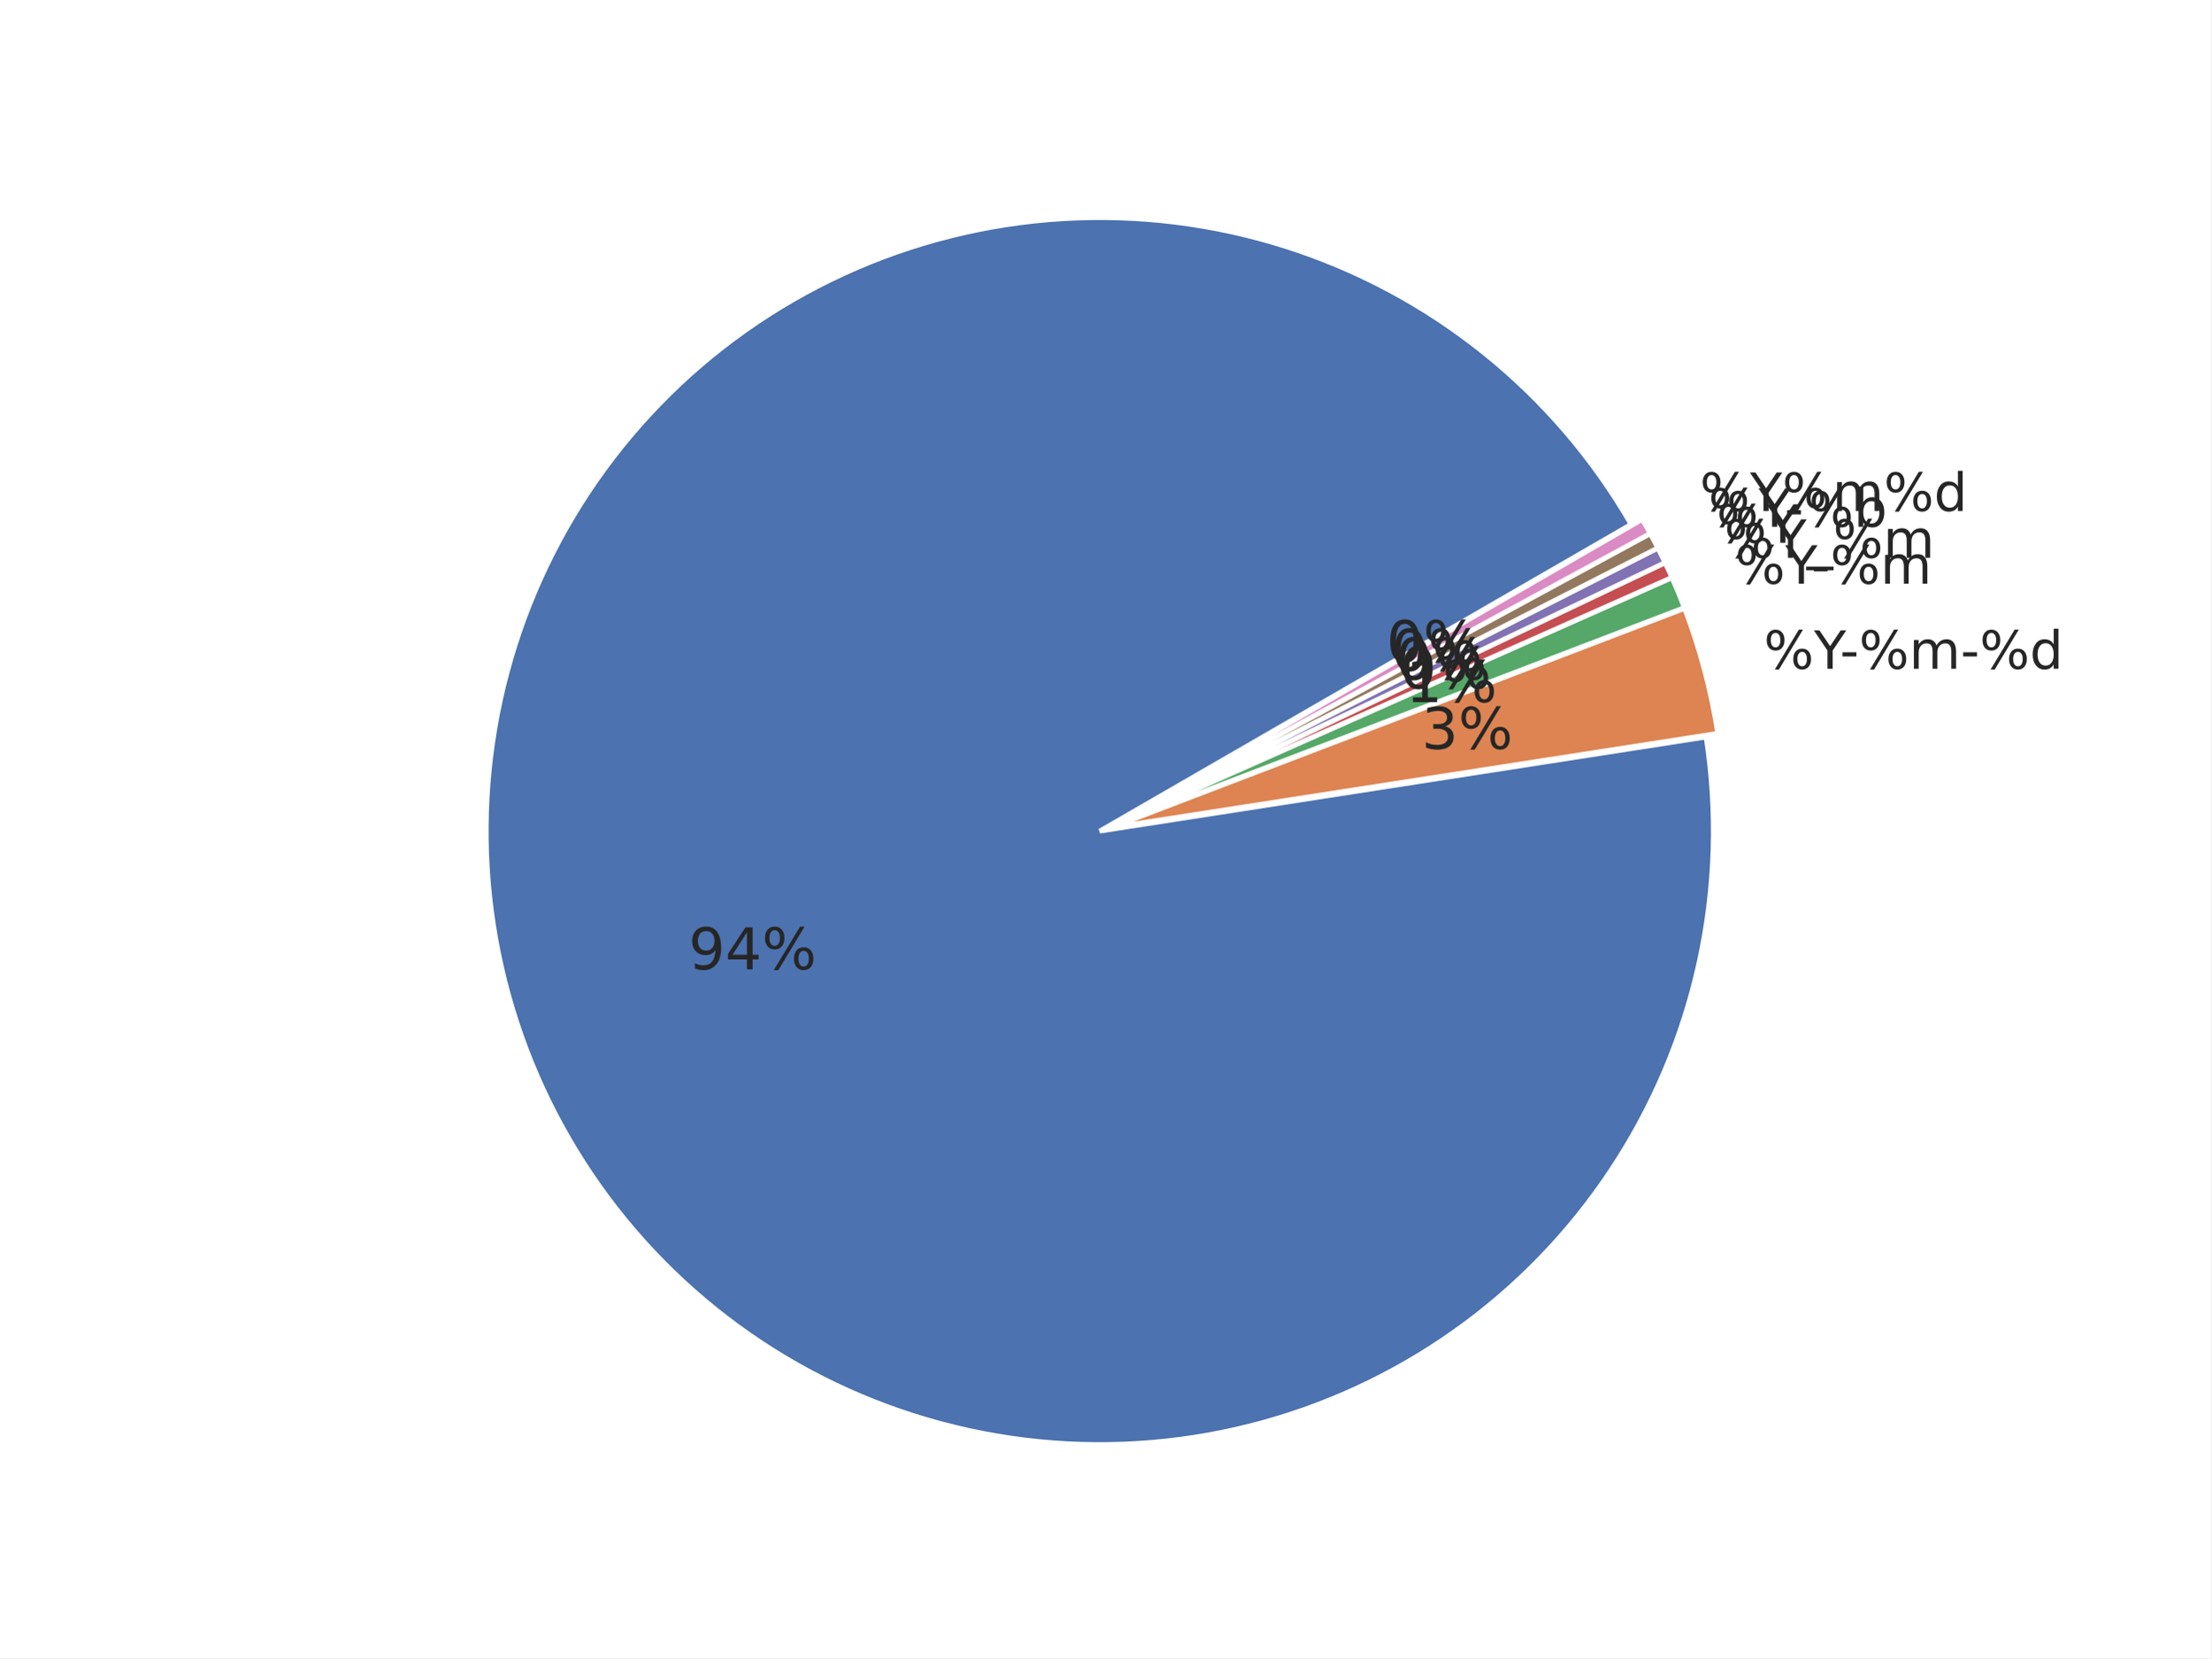
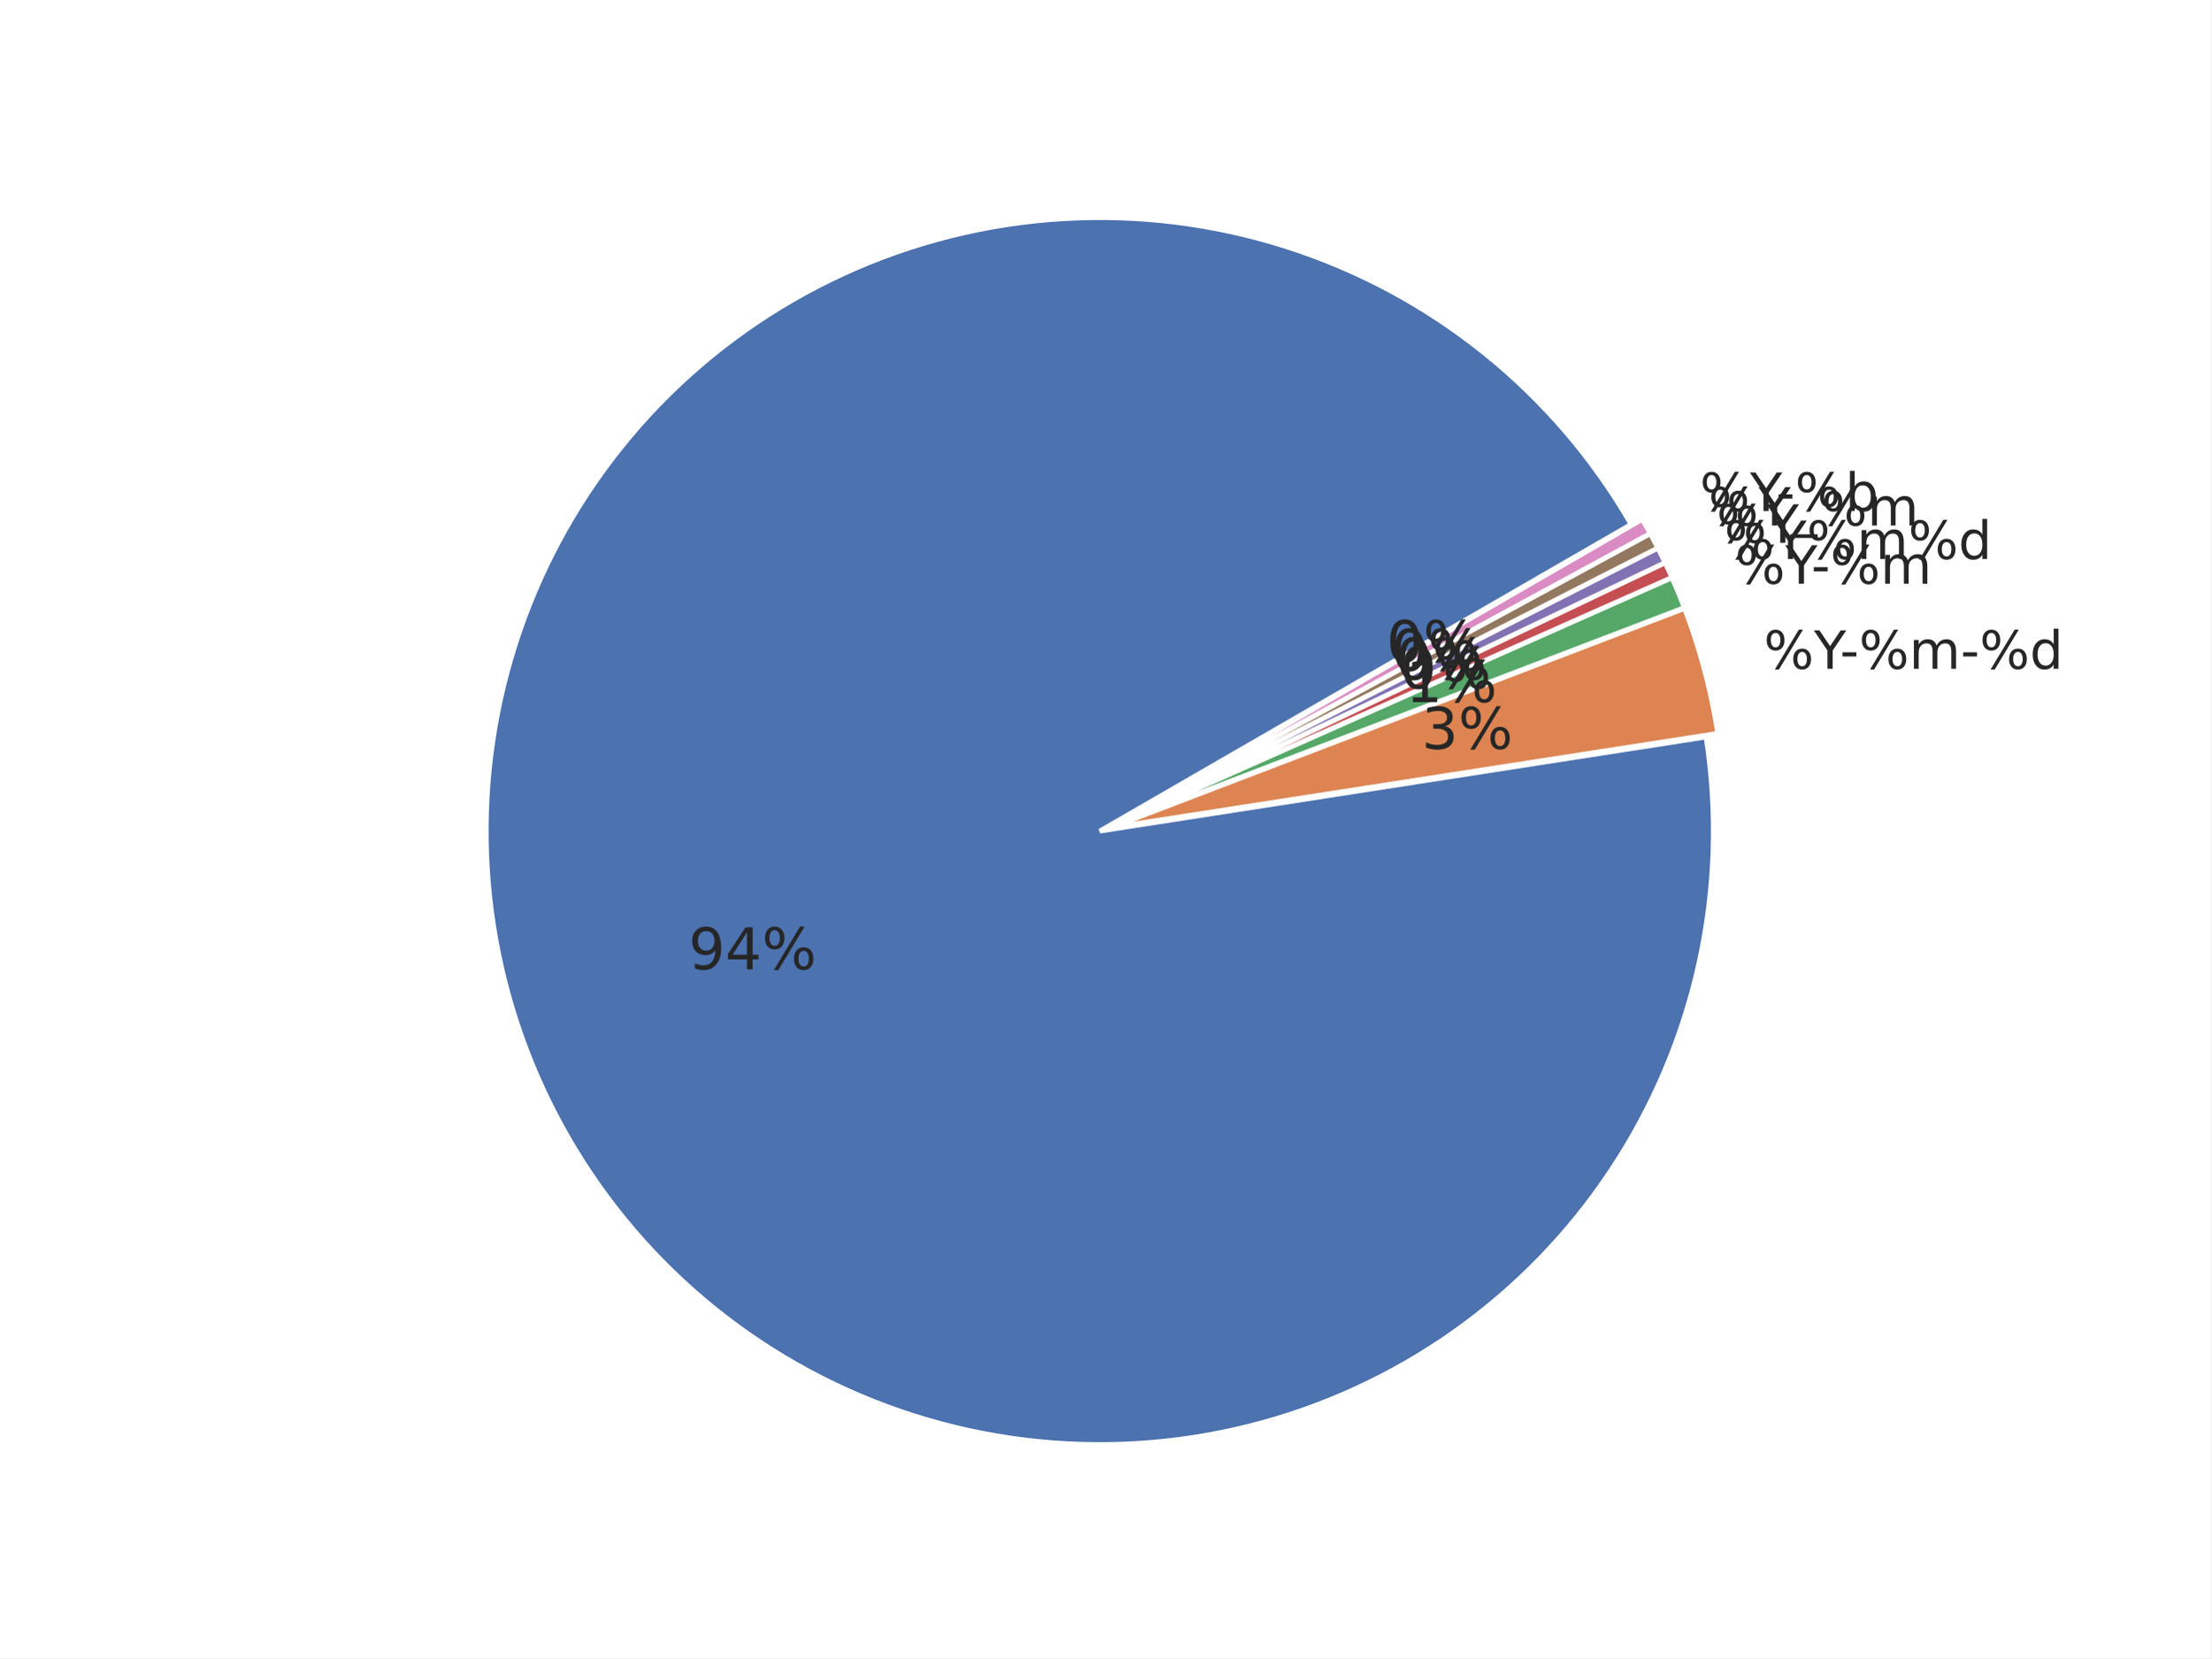
<svg xmlns="http://www.w3.org/2000/svg" xmlns:xlink="http://www.w3.org/1999/xlink" width="460.8pt" height="345.6pt" viewBox="0 0 460.8 345.6" version="1.1">
  <defs>
    <style type="text/css">*{stroke-linejoin: round; stroke-linecap: butt}</style>
  </defs>
  <g id="figure_1">
    <g id="patch_1">
      <path d="M 0 345.6  L 460.8 345.6  L 460.8 0  L 0 0  z " style="fill: #ffffff" />
    </g>
    <g id="axes_1">
      <g id="matplotlib.axis_1" />
      <g id="matplotlib.axis_2" />
      <g id="patch_2">
        <path d="M 339.934 109.289  C 332.035 95.607 321.668 83.507 309.36 73.602  C 297.052 63.698 283.014 56.16 267.959 51.37  C 252.904 46.581 237.091 44.623 221.322 45.596  C 205.554 46.568 190.101 50.455 175.749 57.058  C 161.396 63.661 148.391 72.867 137.393 84.209  C 126.395 95.551 117.594 108.833 111.436 123.382  C 105.278 137.931 101.869 153.496 101.383 169.287  C 100.896 185.078 103.34 200.823 108.591 215.724  C 113.842 230.624 121.809 244.423 132.087 256.421  C 142.366 268.418 154.78 278.408 168.699 285.882  C 182.617 293.356 197.801 298.186 213.48 300.128  C 229.159 302.069 245.062 301.088 260.384 297.235  C 275.705 293.381 290.18 286.722 303.075 277.594  C 315.97 268.466 327.062 257.027 335.788 243.857  C 344.515 230.687 350.726 216.014 354.106 200.581  C 357.485 185.148 357.976 169.222 355.553 153.611  L 229.194 173.225  z " style="fill: #4c72b0; stroke: #ffffff; stroke-linejoin: miter" />
      </g>
      <g id="patch_3">
        <path d="M 357.995 152.857  C 357.304 148.408 356.379 143.999 355.223 139.648  C 354.068 135.297 352.683 131.009 351.075 126.804  L 231.636 172.472  z " style="fill: #dd8452; stroke: #ffffff; stroke-linejoin: miter" />
      </g>
      <g id="patch_4">
        <path d="M 351.021 126.644  C 350.619 125.593 350.203 124.548 349.774 123.507  C 349.345 122.467 348.901 121.433 348.445 120.405  L 231.582 172.312  z " style="fill: #55a868; stroke: #ffffff; stroke-linejoin: miter" />
      </g>
      <g id="patch_5">
        <path d="M 348.424 120.358  C 348.196 119.844 347.964 119.331 347.729 118.82  C 347.494 118.309 347.255 117.799 347.013 117.291  L 231.562 172.266  z " style="fill: #c44e52; stroke: #ffffff; stroke-linejoin: miter" />
      </g>
      <g id="patch_6">
        <path d="M 346.999 117.261  C 346.757 116.753 346.512 116.247 346.263 115.742  C 346.015 115.237 345.763 114.734 345.507 114.233  L 231.547 172.235  z " style="fill: #8172b3; stroke: #ffffff; stroke-linejoin: miter" />
      </g>
      <g id="patch_7">
        <path d="M 345.492 114.202  C 345.237 113.701 344.978 113.201 344.717 112.703  C 344.455 112.205 344.19 111.709 343.921 111.215  L 231.532 172.205  z " style="fill: #937860; stroke: #ffffff; stroke-linejoin: miter" />
      </g>
      <g id="patch_8">
        <path d="M 343.905 111.185  C 343.637 110.69 343.365 110.198 343.09 109.707  C 342.816 109.216 342.537 108.727 342.256 108.239  L 231.516 172.175  z " style="fill: #da8bc3; stroke: #ffffff; stroke-linejoin: miter" />
      </g>
      <g id="text_1">
        <g style="fill: #262626" transform="translate(143.4962 202.0356) scale(0.12 -0.12)">
          <defs>
            <path id="DejaVuSans-39" d="M 703 97  L 703 672  Q 941 559 1184 500  Q 1428 441 1663 441  Q 2288 441 2617 861  Q 2947 1281 2994 2138  Q 2813 1869 2534 1725  Q 2256 1581 1919 1581  Q 1219 1581 811 2004  Q 403 2428 403 3163  Q 403 3881 828 4315  Q 1253 4750 1959 4750  Q 2769 4750 3195 4129  Q 3622 3509 3622 2328  Q 3622 1225 3098 567  Q 2575 -91 1691 -91  Q 1453 -91 1209 -44  Q 966 3 703 97  z M 1959 2075  Q 2384 2075 2632 2365  Q 2881 2656 2881 3163  Q 2881 3666 2632 3958  Q 2384 4250 1959 4250  Q 1534 4250 1286 3958  Q 1038 3666 1038 3163  Q 1038 2656 1286 2365  Q 1534 2075 1959 2075  z " transform="scale(0.015625)" />
            <path id="DejaVuSans-34" d="M 2419 4116  L 825 1625  L 2419 1625  L 2419 4116  z M 2253 4666  L 3047 4666  L 3047 1625  L 3713 1625  L 3713 1100  L 3047 1100  L 3047 0  L 2419 0  L 2419 1100  L 313 1100  L 313 1709  L 2253 4666  z " transform="scale(0.015625)" />
            <path id="DejaVuSans-25" d="M 4653 2053  Q 4381 2053 4226 1822  Q 4072 1591 4072 1178  Q 4072 772 4226 539  Q 4381 306 4653 306  Q 4919 306 5073 539  Q 5228 772 5228 1178  Q 5228 1588 5073 1820  Q 4919 2053 4653 2053  z M 4653 2450  Q 5147 2450 5437 2106  Q 5728 1763 5728 1178  Q 5728 594 5436 251  Q 5144 -91 4653 -91  Q 4153 -91 3862 251  Q 3572 594 3572 1178  Q 3572 1766 3864 2108  Q 4156 2450 4653 2450  z M 1428 4353  Q 1159 4353 1004 4120  Q 850 3888 850 3481  Q 850 3069 1003 2837  Q 1156 2606 1428 2606  Q 1700 2606 1854 2837  Q 2009 3069 2009 3481  Q 2009 3884 1853 4118  Q 1697 4353 1428 4353  z M 4250 4750  L 4750 4750  L 1831 -91  L 1331 -91  L 4250 4750  z M 1428 4750  Q 1922 4750 2215 4408  Q 2509 4066 2509 3481  Q 2509 2891 2217 2550  Q 1925 2209 1428 2209  Q 931 2209 642 2551  Q 353 2894 353 3481  Q 353 4063 643 4406  Q 934 4750 1428 4750  z " transform="scale(0.015625)" />
          </defs>
          <use xlink:href="#DejaVuSans-39" />
          <use xlink:href="#DejaVuSans-34" transform="translate(63.62305 0)" />
          <use xlink:href="#DejaVuSans-25" transform="translate(127.2461 0)" />
        </g>
      </g>
      <g id="text_2">
        <g style="fill: #262626" transform="translate(367.582 139.4008) scale(0.11 -0.11)">
          <defs>
            <path id="DejaVuSans-59" d="M -13 4666  L 666 4666  L 1959 2747  L 3244 4666  L 3922 4666  L 2272 2222  L 2272 0  L 1638 0  L 1638 2222  L -13 4666  z " transform="scale(0.015625)" />
            <path id="DejaVuSans-2d" d="M 313 2009  L 1997 2009  L 1997 1497  L 313 1497  L 313 2009  z " transform="scale(0.015625)" />
            <path id="DejaVuSans-6d" d="M 3328 2828  Q 3544 3216 3844 3400  Q 4144 3584 4550 3584  Q 5097 3584 5394 3201  Q 5691 2819 5691 2113  L 5691 0  L 5113 0  L 5113 2094  Q 5113 2597 4934 2840  Q 4756 3084 4391 3084  Q 3944 3084 3684 2787  Q 3425 2491 3425 1978  L 3425 0  L 2847 0  L 2847 2094  Q 2847 2600 2669 2842  Q 2491 3084 2119 3084  Q 1678 3084 1418 2786  Q 1159 2488 1159 1978  L 1159 0  L 581 0  L 581 3500  L 1159 3500  L 1159 2956  Q 1356 3278 1631 3431  Q 1906 3584 2284 3584  Q 2666 3584 2933 3390  Q 3200 3197 3328 2828  z " transform="scale(0.015625)" />
            <path id="DejaVuSans-64" d="M 2906 2969  L 2906 4863  L 3481 4863  L 3481 0  L 2906 0  L 2906 525  Q 2725 213 2448 61  Q 2172 -91 1784 -91  Q 1150 -91 751 415  Q 353 922 353 1747  Q 353 2572 751 3078  Q 1150 3584 1784 3584  Q 2172 3584 2448 3432  Q 2725 3281 2906 2969  z M 947 1747  Q 947 1113 1208 752  Q 1469 391 1925 391  Q 2381 391 2643 752  Q 2906 1113 2906 1747  Q 2906 2381 2643 2742  Q 2381 3103 1925 3103  Q 1469 3103 1208 2742  Q 947 2381 947 1747  z " transform="scale(0.015625)" />
          </defs>
          <use xlink:href="#DejaVuSans-25" />
          <use xlink:href="#DejaVuSans-59" transform="translate(95.01953 0)" />
          <use xlink:href="#DejaVuSans-2d" transform="translate(144.2285 0)" />
          <use xlink:href="#DejaVuSans-25" transform="translate(180.3125 0)" />
          <use xlink:href="#DejaVuSans-6d" transform="translate(275.332 0)" />
          <use xlink:href="#DejaVuSans-2d" transform="translate(372.7441 0)" />
          <use xlink:href="#DejaVuSans-25" transform="translate(408.8281 0)" />
          <use xlink:href="#DejaVuSans-64" transform="translate(503.8477 0)" />
        </g>
      </g>
      <g id="text_3">
        <g style="fill: #262626" transform="translate(296.2699 156.0887) scale(0.12 -0.12)">
          <defs>
            <path id="DejaVuSans-33" d="M 2597 2516  Q 3050 2419 3304 2112  Q 3559 1806 3559 1356  Q 3559 666 3084 287  Q 2609 -91 1734 -91  Q 1441 -91 1130 -33  Q 819 25 488 141  L 488 750  Q 750 597 1062 519  Q 1375 441 1716 441  Q 2309 441 2620 675  Q 2931 909 2931 1356  Q 2931 1769 2642 2001  Q 2353 2234 1838 2234  L 1294 2234  L 1294 2753  L 1863 2753  Q 2328 2753 2575 2939  Q 2822 3125 2822 3475  Q 2822 3834 2567 4026  Q 2313 4219 1838 4219  Q 1578 4219 1281 4162  Q 984 4106 628 3988  L 628 4550  Q 988 4650 1302 4700  Q 1616 4750 1894 4750  Q 2613 4750 3031 4423  Q 3450 4097 3450 3541  Q 3450 3153 3228 2886  Q 3006 2619 2597 2516  z " transform="scale(0.015625)" />
          </defs>
          <use xlink:href="#DejaVuSans-33" />
          <use xlink:href="#DejaVuSans-25" transform="translate(63.62305 0)" />
        </g>
      </g>
      <g id="text_4">
        <g style="fill: #262626" transform="translate(361.5932 121.6622) scale(0.11 -0.11)">
          <use xlink:href="#DejaVuSans-25" />
          <use xlink:href="#DejaVuSans-59" transform="translate(95.01953 0)" />
          <use xlink:href="#DejaVuSans-2d" transform="translate(144.2285 0)" />
          <use xlink:href="#DejaVuSans-25" transform="translate(180.3125 0)" />
          <use xlink:href="#DejaVuSans-6d" transform="translate(275.332 0)" />
        </g>
      </g>
      <g id="text_5">
        <g style="fill: #262626" transform="translate(292.9787 146.3404) scale(0.12 -0.12)">
          <defs>
            <path id="DejaVuSans-31" d="M 794 531  L 1825 531  L 1825 4091  L 703 3866  L 703 4441  L 1819 4666  L 2450 4666  L 2450 531  L 3481 531  L 3481 0  L 794 0  L 794 531  z " transform="scale(0.015625)" />
          </defs>
          <use xlink:href="#DejaVuSans-31" />
          <use xlink:href="#DejaVuSans-25" transform="translate(63.62305 0)" />
        </g>
      </g>
      <g id="text_6">
-         <g style="fill: #262626" transform="translate(359.3457 116.2608) scale(0.11 -0.11)">
-           <defs>
-             <path id="DejaVuSans-5f" d="M 3263 -1063  L 3263 -1509  L -63 -1509  L -63 -1063  L 3263 -1063  z " transform="scale(0.015625)" />
-           </defs>
+         <g style="fill: #262626" transform="translate(359.3457 116.5109) scale(0.11 -0.11)">
          <use xlink:href="#DejaVuSans-25" />
          <use xlink:href="#DejaVuSans-59" transform="translate(95.01953 0)" />
-           <use xlink:href="#DejaVuSans-5f" transform="translate(156.1035 0)" />
-           <use xlink:href="#DejaVuSans-25" transform="translate(206.1035 0)" />
-           <use xlink:href="#DejaVuSans-6d" transform="translate(301.123 0)" />
+           <use xlink:href="#DejaVuSans-25" transform="translate(156.1035 0)" />
+           <use xlink:href="#DejaVuSans-6d" transform="translate(251.123 0)" />
+           <use xlink:href="#DejaVuSans-25" transform="translate(348.5352 0)" />
+           <use xlink:href="#DejaVuSans-64" transform="translate(443.5547 0)" />
        </g>
      </g>
      <g id="text_7">
        <g style="fill: #262626" transform="translate(291.7436 143.5095) scale(0.12 -0.12)">
          <defs>
            <path id="DejaVuSans-30" d="M 2034 4250  Q 1547 4250 1301 3770  Q 1056 3291 1056 2328  Q 1056 1369 1301 889  Q 1547 409 2034 409  Q 2525 409 2770 889  Q 3016 1369 3016 2328  Q 3016 3291 2770 3770  Q 2525 4250 2034 4250  z M 2034 4750  Q 2819 4750 3233 4129  Q 3647 3509 3647 2328  Q 3647 1150 3233 529  Q 2819 -91 2034 -91  Q 1250 -91 836 529  Q 422 1150 422 2328  Q 422 3509 836 4129  Q 1250 4750 2034 4750  z " transform="scale(0.015625)" />
          </defs>
          <use xlink:href="#DejaVuSans-30" />
          <use xlink:href="#DejaVuSans-25" transform="translate(63.62305 0)" />
        </g>
      </g>
      <g id="text_8">
        <g style="fill: #262626" transform="translate(357.7348 113.1278) scale(0.11 -0.11)">
          <use xlink:href="#DejaVuSans-25" />
          <use xlink:href="#DejaVuSans-59" transform="translate(95.01953 0)" />
        </g>
      </g>
      <g id="text_9">
        <g style="fill: #262626" transform="translate(290.8583 141.6504) scale(0.12 -0.12)">
          <use xlink:href="#DejaVuSans-30" />
          <use xlink:href="#DejaVuSans-25" transform="translate(63.62305 0)" />
        </g>
      </g>
      <g id="text_10">
-         <g style="fill: #262626" transform="translate(356.0351 109.7884) scale(0.11 -0.11)">
+         <g style="fill: #262626" transform="translate(356.0351 109.5383) scale(0.11 -0.11)">
          <defs>
-             <path id="DejaVuSans-62" d="M 3116 1747  Q 3116 2381 2855 2742  Q 2594 3103 2138 3103  Q 1681 3103 1420 2742  Q 1159 2381 1159 1747  Q 1159 1113 1420 752  Q 1681 391 2138 391  Q 2594 391 2855 752  Q 3116 1113 3116 1747  z M 1159 2969  Q 1341 3281 1617 3432  Q 1894 3584 2278 3584  Q 2916 3584 3314 3078  Q 3713 2572 3713 1747  Q 3713 922 3314 415  Q 2916 -91 2278 -91  Q 1894 -91 1617 61  Q 1341 213 1159 525  L 1159 0  L 581 0  L 581 4863  L 1159 4863  L 1159 2969  z " transform="scale(0.015625)" />
+             <path id="DejaVuSans-5f" d="M 3263 -1063  L 3263 -1509  L -63 -1509  L -63 -1063  L 3263 -1063  z " transform="scale(0.015625)" />
          </defs>
          <use xlink:href="#DejaVuSans-25" />
          <use xlink:href="#DejaVuSans-59" transform="translate(95.01953 0)" />
-           <use xlink:href="#DejaVuSans-2d" transform="translate(144.2285 0)" />
-           <use xlink:href="#DejaVuSans-25" transform="translate(180.3125 0)" />
-           <use xlink:href="#DejaVuSans-62" transform="translate(275.332 0)" />
+           <use xlink:href="#DejaVuSans-5f" transform="translate(156.1035 0)" />
+           <use xlink:href="#DejaVuSans-25" transform="translate(206.1035 0)" />
+           <use xlink:href="#DejaVuSans-6d" transform="translate(301.123 0)" />
        </g>
      </g>
      <g id="text_11">
        <g style="fill: #262626" transform="translate(289.9243 139.8152) scale(0.12 -0.12)">
          <use xlink:href="#DejaVuSans-30" />
          <use xlink:href="#DejaVuSans-25" transform="translate(63.62305 0)" />
        </g>
      </g>
      <g id="text_12">
        <g style="fill: #262626" transform="translate(354.2479 106.4951) scale(0.11 -0.11)">
+           <defs>
+             <path id="DejaVuSans-62" d="M 3116 1747  Q 3116 2381 2855 2742  Q 2594 3103 2138 3103  Q 1681 3103 1420 2742  Q 1159 2381 1159 1747  Q 1159 1113 1420 752  Q 1681 391 2138 391  Q 2594 391 2855 752  Q 3116 1113 3116 1747  z M 1159 2969  Q 1341 3281 1617 3432  Q 1894 3584 2278 3584  Q 2916 3584 3314 3078  Q 3713 2572 3713 1747  Q 3713 922 3314 415  Q 2916 -91 2278 -91  Q 1894 -91 1617 61  Q 1341 213 1159 525  L 1159 0  L 581 0  L 581 4863  L 1159 4863  L 1159 2969  z " transform="scale(0.015625)" />
+           </defs>
          <use xlink:href="#DejaVuSans-25" />
          <use xlink:href="#DejaVuSans-59" transform="translate(95.01953 0)" />
-           <use xlink:href="#DejaVuSans-25" transform="translate(156.1035 0)" />
-           <use xlink:href="#DejaVuSans-6d" transform="translate(251.123 0)" />
-           <use xlink:href="#DejaVuSans-25" transform="translate(348.5352 0)" />
-           <use xlink:href="#DejaVuSans-64" transform="translate(443.5547 0)" />
+           <use xlink:href="#DejaVuSans-2d" transform="translate(144.2285 0)" />
+           <use xlink:href="#DejaVuSans-25" transform="translate(180.3125 0)" />
+           <use xlink:href="#DejaVuSans-62" transform="translate(275.332 0)" />
        </g>
      </g>
      <g id="text_13">
        <g style="fill: #262626" transform="translate(288.9421 138.0054) scale(0.12 -0.12)">
          <use xlink:href="#DejaVuSans-30" />
          <use xlink:href="#DejaVuSans-25" transform="translate(63.62305 0)" />
        </g>
      </g>
    </g>
  </g>
</svg>
